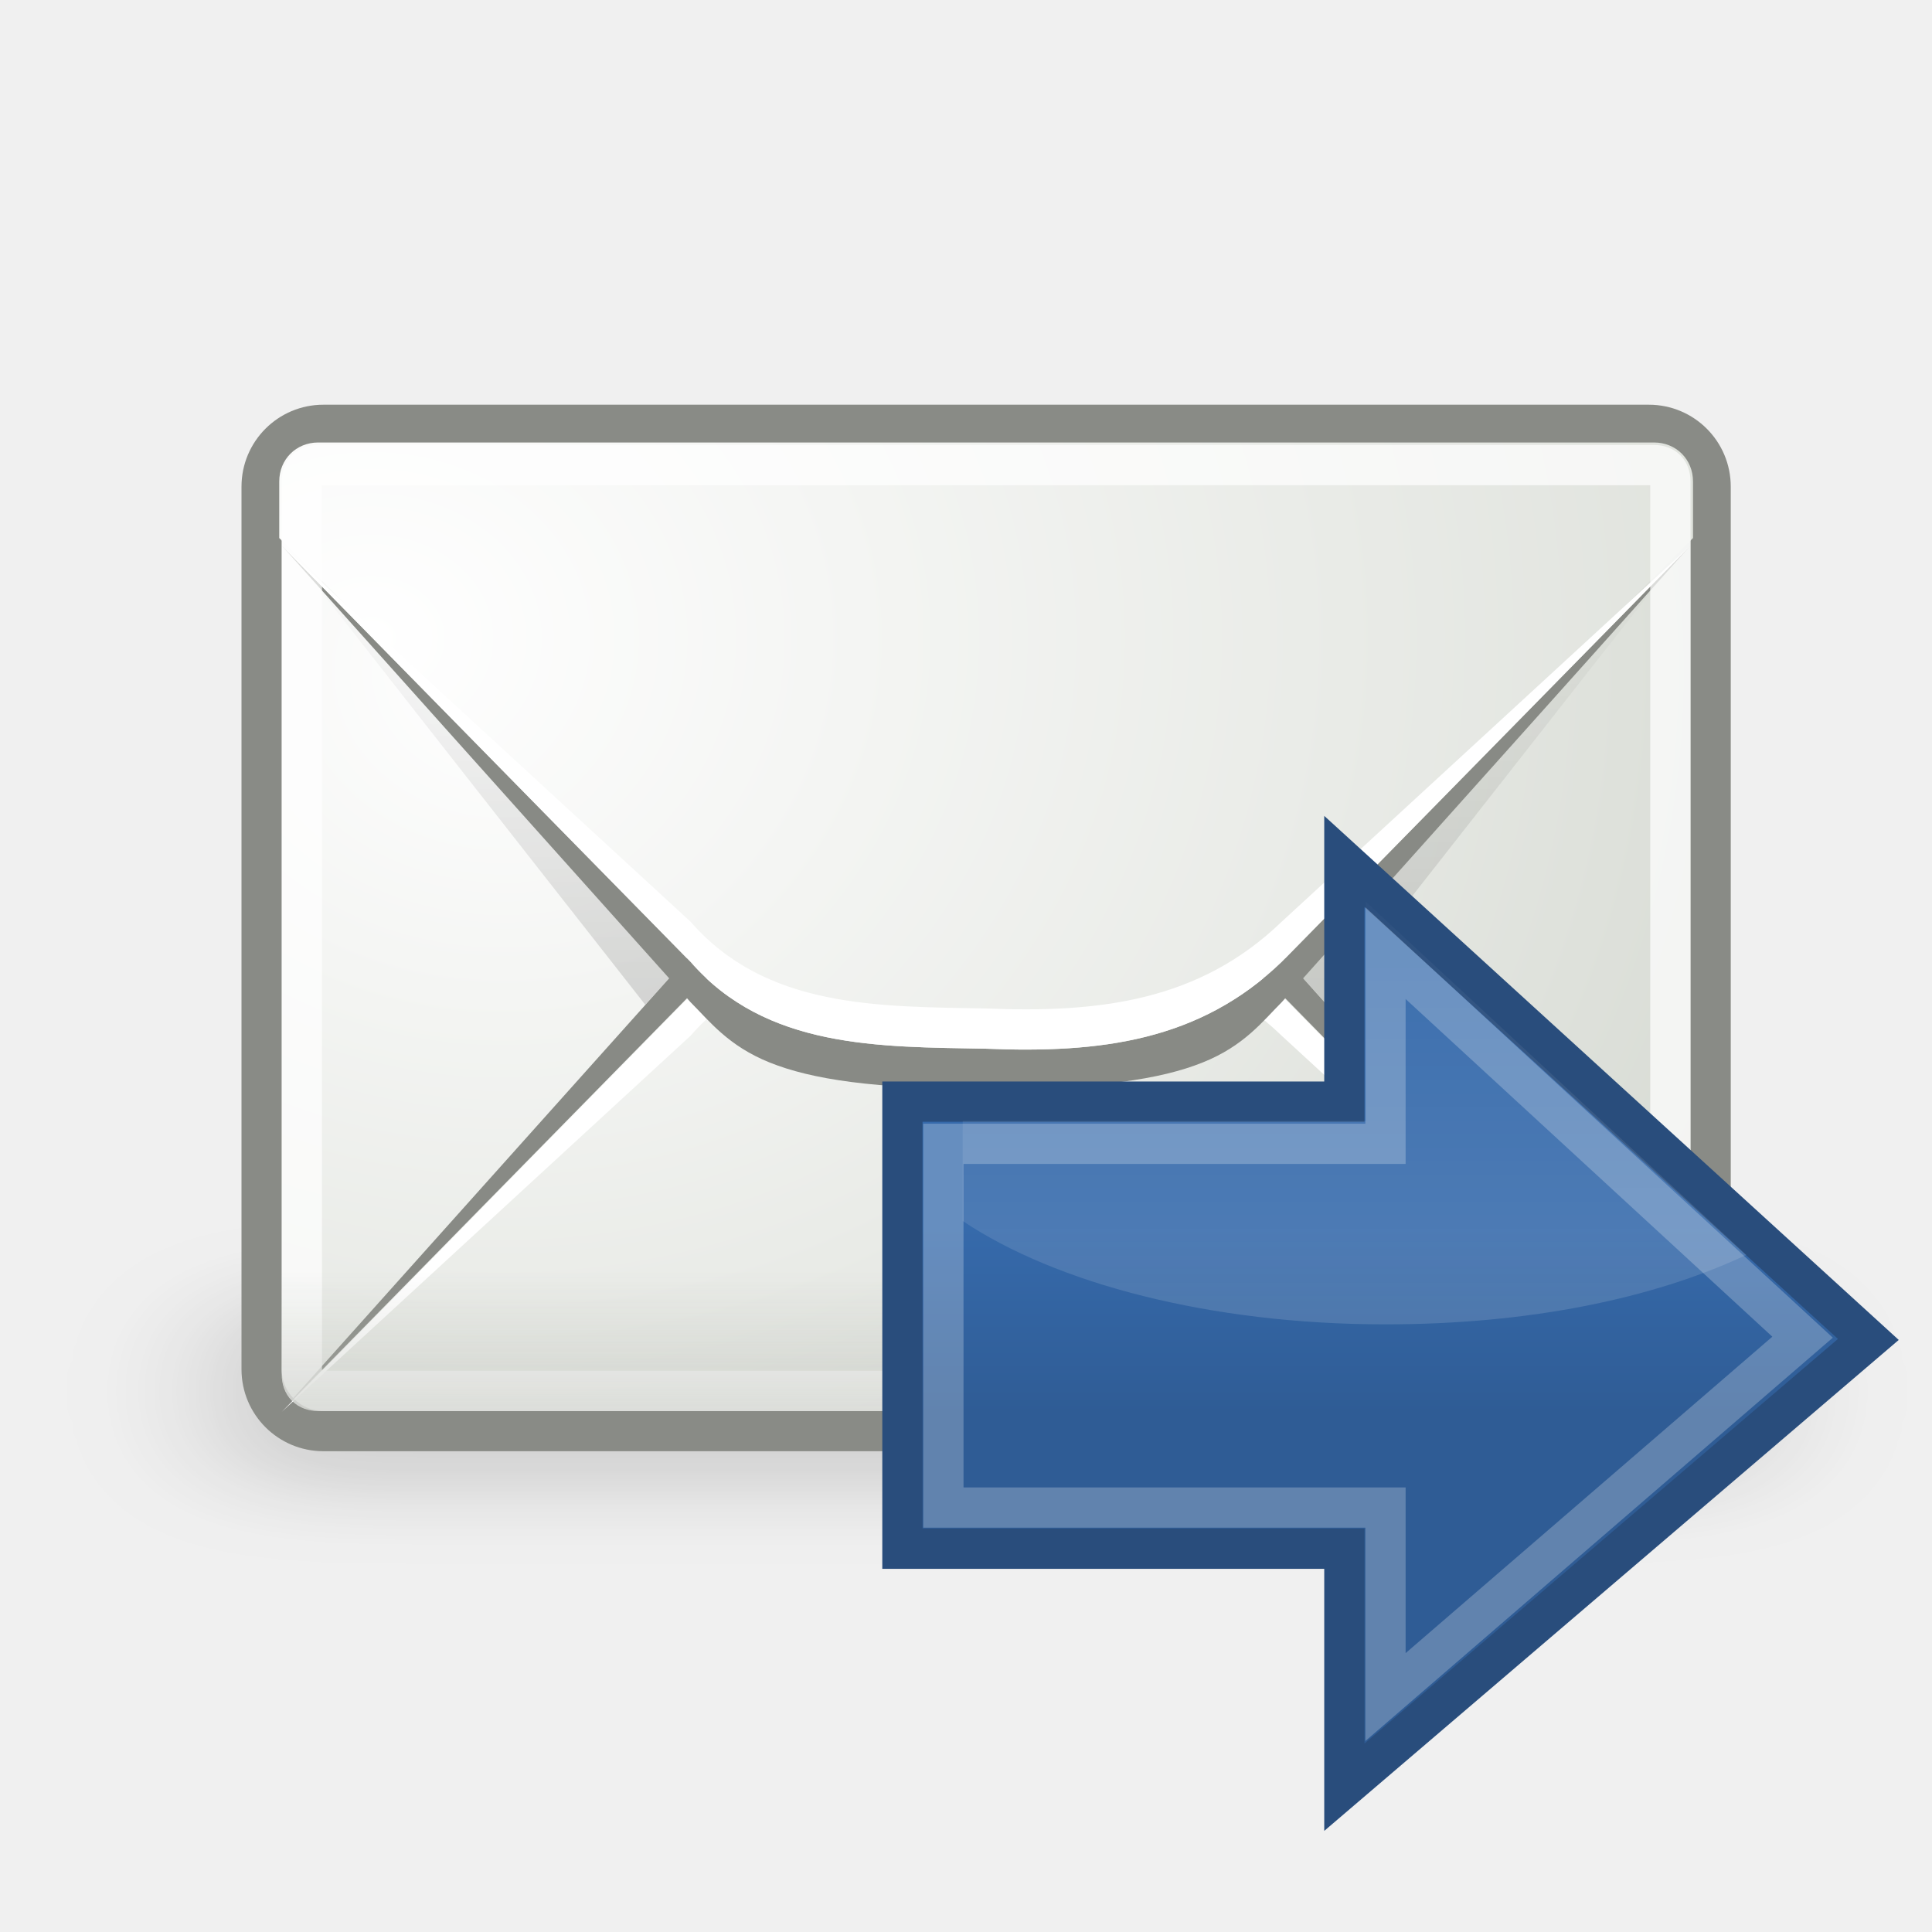
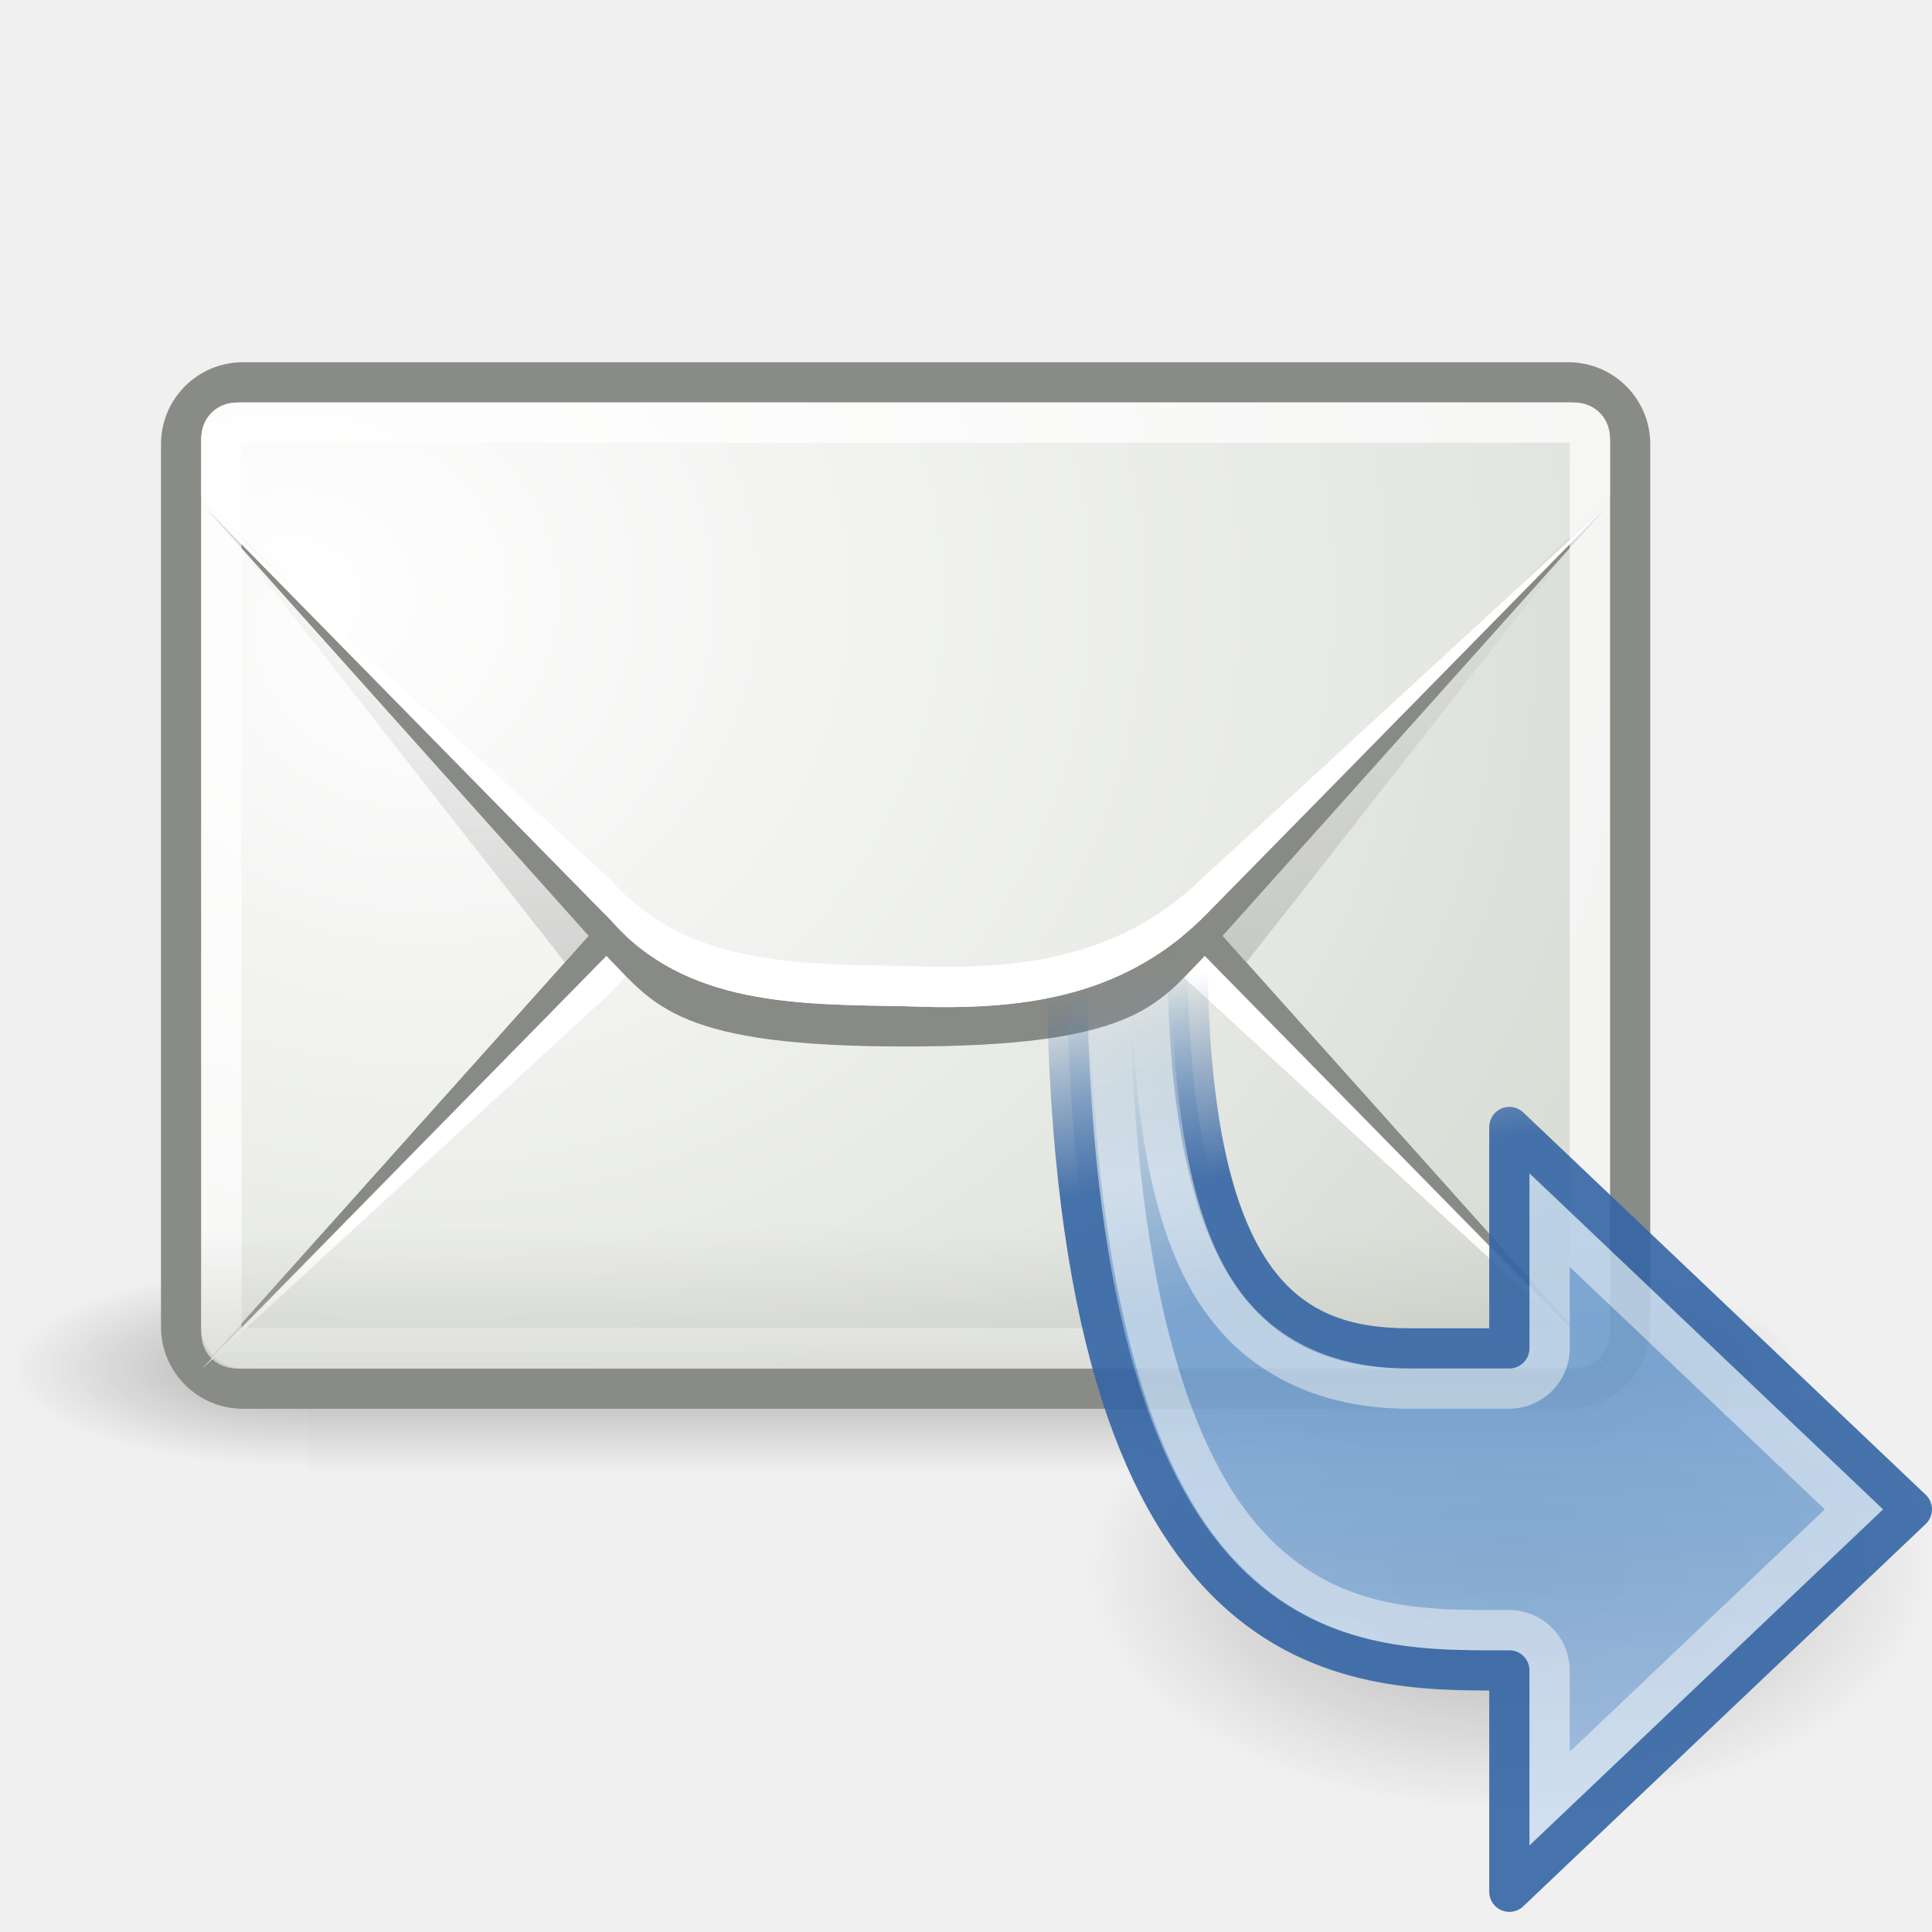
<svg xmlns="http://www.w3.org/2000/svg" xmlns:xlink="http://www.w3.org/1999/xlink" width="48" height="48" id="svg2" version="1.0">
  <defs id="defs4">
-     <linearGradient id="linearGradient5928">
-       <stop id="stop5930" offset="0" style="stop-color:#2f5c95;stop-opacity:1" />
-       <stop id="stop5932" offset="1" style="stop-color:#3d77bf;stop-opacity:1" />
+     <linearGradient id="linearGradient8743">
+       <stop style="stop-color:#ffffff;stop-opacity:1;" offset="0" id="stop8745" />
+       <stop style="stop-color:#ffffff;stop-opacity:0;" offset="1" id="stop8747" />
    </linearGradient>
-     <linearGradient xlink:href="#linearGradient5928" id="linearGradient6621" gradientUnits="userSpaceOnUse" gradientTransform="matrix(1.285714,0,0,1.285714,59.71429,1.857143)" x1="-5" y1="30.486" x2="-5" y2="28" />
-     <linearGradient id="linearGradient5837">
-       <stop style="stop-color:#ffffff;stop-opacity:1;" offset="0" id="stop5839" />
-       <stop style="stop-color:#ffffff;stop-opacity:0;" offset="1" id="stop5841" />
+     <linearGradient id="linearGradient8727">
+       <stop style="stop-color:#ffffff;stop-opacity:1;" offset="0" id="stop8729" />
+       <stop style="stop-color:#ffffff;stop-opacity:0;" offset="1" id="stop8732" />
    </linearGradient>
-     <linearGradient id="linearGradient5551">
-       <stop style="stop-color:#2f5c95;stop-opacity:1" offset="0" id="stop5553" />
-       <stop style="stop-color:#366aab;stop-opacity:1" offset="1" id="stop5555" />
+     <linearGradient id="linearGradient8706">
+       <stop style="stop-color:#3465a4;stop-opacity:1" offset="0" id="stop8708" />
+       <stop style="stop-color:#3465a4;stop-opacity:0" offset="1" id="stop8710" />
+     </linearGradient>
+     <linearGradient id="linearGradient8700">
+       <stop style="stop-color:#729fcf;stop-opacity:1" offset="0" id="stop8702" />
+       <stop style="stop-color:#729fcf;stop-opacity:0" offset="1" id="stop8704" />
+     </linearGradient>
+     <linearGradient id="linearGradient8291">
+       <stop style="stop-color:#000000;stop-opacity:1;" offset="0" id="stop8293" />
+       <stop style="stop-color:#000000;stop-opacity:0;" offset="1" id="stop8295" />
+     </linearGradient>
+     <linearGradient id="linearGradient6934">
+       <stop style="stop-color:#babdb6;stop-opacity:1" offset="0" id="stop6936" />
+       <stop style="stop-color:#babdb6;stop-opacity:0" offset="1" id="stop6938" />
+     </linearGradient>
+     <linearGradient id="linearGradient5060">
+       <stop style="stop-color:black;stop-opacity:1;" offset="0" id="stop5062" />
+       <stop style="stop-color:black;stop-opacity:0;" offset="1" id="stop5064" />
+     </linearGradient>
+     <linearGradient id="linearGradient5048">
+       <stop style="stop-color:black;stop-opacity:0;" offset="0" id="stop5050" />
+       <stop id="stop5056" offset="0.5" style="stop-color:black;stop-opacity:1;" />
+       <stop style="stop-color:black;stop-opacity:0;" offset="1" id="stop5052" />
+     </linearGradient>
+     <linearGradient id="linearGradient6945">
+       <stop id="stop6947" offset="0" style="stop-color:#ffffff;stop-opacity:1" />
+       <stop id="stop6949" offset="1" style="stop-color:#d3d7cf;stop-opacity:1" />
    </linearGradient>
    <linearGradient id="linearGradient7063">
-       <stop style="stop-color:#000000;stop-opacity:1;" offset="0" id="stop7065" />
-       <stop style="stop-color:#000000;stop-opacity:0;" offset="1" id="stop7067" />
+       <stop id="stop7065" offset="0" style="stop-color:#000000;stop-opacity:1;" />
+       <stop id="stop7067" offset="1" style="stop-color:#000000;stop-opacity:0;" />
    </linearGradient>
-     <linearGradient id="linearGradient7019">
-       <stop style="stop-color:#ffffff;stop-opacity:1;" offset="0" id="stop7021" />
-       <stop style="stop-color:#ffffff;stop-opacity:0;" offset="1" id="stop7023" />
-     </linearGradient>
-     <linearGradient id="linearGradient7002">
-       <stop style="stop-color:#000000;stop-opacity:1;" offset="0" id="stop7004" />
-       <stop style="stop-color:#000000;stop-opacity:0;" offset="1" id="stop7006" />
-     </linearGradient>
-     <linearGradient id="linearGradient6984">
-       <stop style="stop-color:#babdb6;stop-opacity:1;" offset="0" id="stop6986" />
-       <stop style="stop-color:#babdb6;stop-opacity:0;" offset="1" id="stop6988" />
-     </linearGradient>
-     <linearGradient id="linearGradient6968">
-       <stop style="stop-color:#ffffff;stop-opacity:1;" offset="0" id="stop6970" />
-       <stop style="stop-color:#ffffff;stop-opacity:0;" offset="1" id="stop6972" />
-     </linearGradient>
-     <linearGradient id="linearGradient6945">
-       <stop style="stop-color:#ffffff;stop-opacity:1" offset="0" id="stop6947" />
-       <stop style="stop-color:#d3d7cf;stop-opacity:1" offset="1" id="stop6949" />
-     </linearGradient>
-     <linearGradient id="linearGradient6932">
-       <stop style="stop-color:#000000;stop-opacity:1;" offset="0" id="stop6934" />
-       <stop style="stop-color:#000000;stop-opacity:0;" offset="1" id="stop6936" />
-     </linearGradient>
-     <linearGradient xlink:href="#linearGradient6932" id="linearGradient6938" x1="32.625" y1="68.438" x2="32.625" y2="58.838" gradientUnits="userSpaceOnUse" />
-     <radialGradient xlink:href="#linearGradient6945" id="radialGradient6960" gradientUnits="userSpaceOnUse" gradientTransform="matrix(2.608324,0,0,2.218814,25.05862,-118.618)" cx="13.107" cy="61.48" fx="13.107" fy="61.48" r="18.5" />
-     <radialGradient xlink:href="#linearGradient6945" id="radialGradient6963" gradientUnits="userSpaceOnUse" gradientTransform="matrix(2.608324,0,0,2.218814,25.05862,-118.618)" cx="13.107" cy="61.48" fx="13.107" fy="61.48" r="18.5" />
-     <radialGradient xlink:href="#linearGradient6945" id="radialGradient6966" gradientUnits="userSpaceOnUse" gradientTransform="matrix(2.608324,0,0,2.218814,25.05862,-118.618)" cx="13.107" cy="61.48" fx="13.107" fy="61.48" r="18.5" />
-     <linearGradient xlink:href="#linearGradient6968" id="linearGradient6974" x1="14.75" y1="73" x2="15.375" y2="82" gradientUnits="userSpaceOnUse" />
-     <linearGradient xlink:href="#linearGradient6984" id="linearGradient6995" gradientUnits="userSpaceOnUse" x1="14.125" y1="79.813" x2="14.125" y2="76.624" gradientTransform="translate(51,-42)" />
-     <linearGradient xlink:href="#linearGradient7002" id="linearGradient7008" x1="15.75" y1="24.562" x2="15.75" y2="35.853" gradientUnits="userSpaceOnUse" />
-     <linearGradient xlink:href="#linearGradient7019" id="linearGradient7025" x1="17.125" y1="57.25" x2="26.625" y2="73.938" gradientUnits="userSpaceOnUse" />
-     <linearGradient id="linearGradient5048">
-       <stop id="stop5050" offset="0" style="stop-color:black;stop-opacity:0;" />
-       <stop style="stop-color:black;stop-opacity:1;" offset="0.5" id="stop5056" />
-       <stop id="stop5052" offset="1" style="stop-color:black;stop-opacity:0;" />
-     </linearGradient>
-     <radialGradient xlink:href="#linearGradient6945" id="radialGradient7047" gradientUnits="userSpaceOnUse" gradientTransform="matrix(2.608324,0,0,2.218814,-74.94138,-118.618)" cx="13.107" cy="61.48" fx="13.107" fy="61.48" r="18.5" />
-     <linearGradient xlink:href="#linearGradient7063" id="linearGradient7069" x1="12.875" y1="35.314" x2="12.875" y2="15.75" gradientUnits="userSpaceOnUse" gradientTransform="translate(-2.6757604e-8,-1.944544)" />
-     <radialGradient xlink:href="#linearGradient6945" id="radialGradient7077" cx="12.5" cy="15.928" fx="12.5" fy="15.928" r="18.5" gradientTransform="matrix(2.013559,0,0,1.746056,-12.66949,-11.13053)" gradientUnits="userSpaceOnUse" />
-     <linearGradient xlink:href="#linearGradient6984" id="linearGradient7081" gradientUnits="userSpaceOnUse" gradientTransform="translate(1,-43.94454)" x1="14.125" y1="79.813" x2="14.125" y2="75.499" />
-     <filter x="-0.1" width="1.201" y="-0.387" height="1.775" id="filter5672">
-       <feGaussianBlur stdDeviation="77.343" id="feGaussianBlur5674" />
-     </filter>
-     <linearGradient xlink:href="#linearGradient5551" id="linearGradient7673" gradientUnits="userSpaceOnUse" gradientTransform="matrix(-1.821659,0,0,1.854146,8.276789,-21.86143)" x1="-5" y1="30.486" x2="-5" y2="28" />
-     <linearGradient xlink:href="#linearGradient5837" id="linearGradient7675" gradientUnits="userSpaceOnUse" gradientTransform="matrix(-0.9130435,0,0,0.9130435,26.36769,8.721609)" x1="10" y1="44.016" x2="10" y2="12.805" />
+     <linearGradient xlink:href="#linearGradient8700" id="linearGradient11667" gradientUnits="userSpaceOnUse" gradientTransform="matrix(-1,0,0,1,4,0)" x1="35.267" y1="32.444" x2="37.3" y2="24.135" />
+     <linearGradient xlink:href="#linearGradient8706" id="linearGradient11669" gradientUnits="userSpaceOnUse" gradientTransform="matrix(-1,0,0,1,4,0)" x1="34.825" y1="29.262" x2="35.532" y2="24.224" />
+     <linearGradient xlink:href="#linearGradient8727" id="linearGradient11671" gradientUnits="userSpaceOnUse" x1="29.036" y1="29.217" x2="28.549" y2="25.328" />
+     <linearGradient xlink:href="#linearGradient8743" id="linearGradient11673" gradientUnits="userSpaceOnUse" x1="38.979" y1="45.844" x2="38.979" y2="34.156" />
+     <linearGradient xlink:href="#linearGradient5048" id="linearGradient11675" gradientUnits="userSpaceOnUse" gradientTransform="matrix(2.774389,0,0,1.969706,-1892.179,-872.8854)" x1="302.857" y1="366.648" x2="302.857" y2="609.505" />
+     <radialGradient xlink:href="#linearGradient5060" id="radialGradient11677" gradientUnits="userSpaceOnUse" gradientTransform="matrix(2.774389,0,0,1.969706,-1891.633,-872.8854)" cx="605.714" cy="486.648" fx="605.714" fy="486.648" r="117.143" />
+     <radialGradient xlink:href="#linearGradient5060" id="radialGradient11679" gradientUnits="userSpaceOnUse" gradientTransform="matrix(-2.774389,0,0,1.969706,112.7623,-872.8854)" cx="605.714" cy="486.648" fx="605.714" fy="486.648" r="117.143" />
+     <radialGradient xlink:href="#linearGradient6945" id="radialGradient11681" gradientUnits="userSpaceOnUse" gradientTransform="matrix(2.013559,0,0,1.746056,-12.66949,-9.185985)" cx="12.5" cy="15.928" fx="12.5" fy="15.928" r="18.5" />
+     <linearGradient xlink:href="#linearGradient7063" id="linearGradient11683" gradientUnits="userSpaceOnUse" x1="12.875" y1="35.314" x2="12.875" y2="15.75" />
+     <radialGradient xlink:href="#linearGradient6945" id="radialGradient11685" gradientUnits="userSpaceOnUse" gradientTransform="matrix(2.608324,0,0,2.218814,-74.94138,-118.618)" cx="13.107" cy="61.48" fx="13.107" fy="61.48" r="18.5" />
+     <linearGradient xlink:href="#linearGradient6934" id="linearGradient11687" gradientUnits="userSpaceOnUse" gradientTransform="translate(1,-42)" x1="14.125" y1="79.813" x2="14.125" y2="75.499" />
+     <radialGradient xlink:href="#linearGradient8291" id="radialGradient11689" gradientUnits="userSpaceOnUse" gradientTransform="matrix(1,0,0,0.2458842,0,31.06512)" cx="22.738" cy="41.194" fx="22.738" fy="41.194" r="14.738" />
  </defs>
  <g id="layer1">
-     <g style="opacity:0.7;display:inline" id="g6055" transform="matrix(2.2162751e-2,0,0,1.0695181e-2,44.21234,34.10913)">
-       <rect style="opacity:0.179;fill:#000000;fill-opacity:1;stroke:none;stroke-width:2;stroke-linecap:butt;stroke-linejoin:miter;stroke-miterlimit:4;stroke-dasharray:none;stroke-dashoffset:0;stroke-opacity:1;filter:url(#filter5672)" id="rect5019" width="1849.951" height="479.33" x="-1814.411" y="-197.044" rx="113.127" ry="198.344" transform="matrix(0.9496952,0,0,1,-43.33291,0)" />
+     <g id="g9812" transform="matrix(-1,0,0,1,7,-8)" />
+     <path style="opacity:0.3;fill:url(#radialGradient11689);fill-opacity:1;fill-rule:evenodd;stroke:none;stroke-width:1;stroke-linecap:round;stroke-linejoin:round;stroke-miterlimit:4;stroke-dasharray:none;stroke-dashoffset:0.7;stroke-opacity:1" id="path8641" d="M 37.477 41.194 A 14.738 3.624 0 1 1  8,41.194 A 14.738 3.624 0 1 1  37.477 41.194 z" transform="matrix(0.7124282,0,0,1.655665,21.30057,-29.2036)" />
+     <g id="g8645" transform="translate(-2,-2.999999)">
+       <g transform="matrix(2.2162751e-2,0,0,1.0695181e-2,44.21234,36.05367)" id="g8647" style="opacity:0.7;display:inline">
+         <rect style="opacity:0.392;color:#000000;fill:url(#linearGradient11675);fill-opacity:1;fill-rule:nonzero;stroke:none;stroke-width:1;stroke-linecap:round;stroke-linejoin:miter;marker:none;marker-start:none;marker-mid:none;marker-end:none;stroke-miterlimit:4;stroke-dasharray:none;stroke-dashoffset:0;stroke-opacity:1;visibility:visible;display:inline;overflow:visible" id="rect8649" width="1339.633" height="478.357" x="-1559.252" y="-150.697" />
+         <path style="opacity:0.402;color:#000000;fill:url(#radialGradient11677);fill-opacity:1;fill-rule:nonzero;stroke:none;stroke-width:1;stroke-linecap:round;stroke-linejoin:miter;marker:none;marker-start:none;marker-mid:none;marker-end:none;stroke-miterlimit:4;stroke-dasharray:none;stroke-dashoffset:0;stroke-opacity:1;visibility:visible;display:inline;overflow:visible" d="M -219.619,-150.68 C -219.619,-150.68 -219.619,327.65 -219.619,327.65 C -76.745,328.551 125.781,220.481 125.781,88.454 C 125.781,-43.572 -33.655,-150.68 -219.619,-150.68 z " id="path8651" />
+         <path id="path8653" d="M -1559.252,-150.68 C -1559.252,-150.68 -1559.252,327.65 -1559.252,327.65 C -1702.127,328.551 -1904.652,220.481 -1904.652,88.454 C -1904.652,-43.572 -1745.216,-150.68 -1559.252,-150.68 z " style="opacity:0.402;color:#000000;fill:url(#radialGradient11679);fill-opacity:1;fill-rule:nonzero;stroke:none;stroke-width:1;stroke-linecap:round;stroke-linejoin:miter;marker:none;marker-start:none;marker-mid:none;marker-end:none;stroke-miterlimit:4;stroke-dasharray:none;stroke-dashoffset:0;stroke-opacity:1;visibility:visible;display:inline;overflow:visible" />
+       </g>
+       <rect ry="1.534" rx="1.534" y="12.5" x="6.5" height="25" width="36" id="rect8655" style="opacity:1;fill:url(#radialGradient11681);fill-opacity:1;fill-rule:evenodd;stroke:#888a85;stroke-width:1;stroke-linecap:butt;stroke-linejoin:miter;stroke-miterlimit:4;stroke-dasharray:none;stroke-dashoffset:0.7;stroke-opacity:0.992" />
+       <path id="path8657" d="M 7.906,12.938 C 7.357,12.938 6.938,13.357 6.938,13.906 L 6.938,15.312 L 16.031,26.906 L 17.156,25.656 C 17.626,25.187 18.091,24.571 19.125,24.156 C 20.159,23.741 21.709,23.5 24.5,23.5 C 27.28,23.5 28.838,23.742 29.875,24.156 C 30.912,24.571 31.373,25.186 31.844,25.656 L 32.969,26.906 L 42.062,15.312 L 42.062,13.906 C 42.062,13.357 41.643,12.938 41.094,12.938 L 7.906,12.938 z " style="opacity:0.231;fill:url(#linearGradient11683);fill-opacity:1;fill-rule:evenodd;stroke:none;stroke-width:0.9;stroke-linecap:butt;stroke-linejoin:round;stroke-miterlimit:4;stroke-opacity:1" />
+       <path id="path8659" d="M 7,37 L 17.156,25.656 C 17.626,25.187 18.091,24.571 19.125,24.156 C 20.159,23.741 21.709,23.5 24.5,23.5 C 27.28,23.5 28.838,23.742 29.875,24.156 C 30.912,24.571 31.373,25.186 31.844,25.656 L 42,37 L 31.844,26.656 C 29.8,24.687 27.326,24.384 24.5,24.5 C 21.829,24.55 19.036,24.5 17.156,26.656 L 7,37 z " style="fill:#888a85;fill-opacity:1;fill-rule:evenodd;stroke:none;stroke-width:0.9;stroke-linecap:butt;stroke-linejoin:round;stroke-miterlimit:4;stroke-dasharray:none;stroke-opacity:1" />
+       <path id="path8661" d="M 7,37.021 L 17.156,27.678 C 19.036,25.521 21.829,25.571 24.5,25.521 C 27.326,25.406 29.8,25.708 31.844,27.678 L 42,37.021 L 31.844,26.678 C 29.8,24.708 27.326,24.406 24.5,24.521 C 21.829,24.571 19.036,24.521 17.156,26.678 L 7,37.021 z " style="fill:#ffffff;fill-opacity:1;fill-rule:evenodd;stroke:none;stroke-width:0.9;stroke-linecap:butt;stroke-linejoin:round;stroke-miterlimit:4;stroke-dasharray:none;stroke-opacity:1" />
+       <path transform="translate(50,0)" d="M -42.094,13 C -42.616,13 -43,13.384 -43,13.906 L -43,15.312 L -32.156,26.156 C -31.626,26.687 -31.336,27.071 -30.5,27.406 C -29.664,27.742 -28.232,28 -25.5,28 C -22.78,28 -21.339,27.742 -20.5,27.406 C -19.661,27.07 -19.373,26.685 -18.844,26.156 L -8,15.312 L -8,13.906 C -8,13.384 -8.384,13 -8.906,13 L -42.094,13 z " id="path8663" style="fill:url(#radialGradient11685);fill-opacity:1;fill-rule:evenodd;stroke:none;stroke-width:0.9;stroke-linecap:butt;stroke-linejoin:round;stroke-miterlimit:4;stroke-dasharray:none;stroke-opacity:1" />
+       <path id="path8665" d="M 7,15.5 L 17.156,26.844 C 17.626,27.313 18.091,27.929 19.125,28.344 C 20.159,28.759 21.709,29 24.5,29 C 27.28,29 28.838,28.758 29.875,28.344 C 30.912,27.929 31.373,27.314 31.844,26.844 L 42,15.5 L 31.844,25.844 C 29.8,27.813 27.326,28.116 24.5,28 C 21.829,27.95 19.036,28 17.156,25.844 L 7,15.5 z " style="fill:#888a85;fill-opacity:1;fill-rule:evenodd;stroke:none;stroke-width:0.9;stroke-linecap:butt;stroke-linejoin:round;stroke-miterlimit:4;stroke-dasharray:none;stroke-opacity:1" />
+       <path id="path8667" d="M 7,15.5 L 17.156,24.844 C 19.036,27 21.829,26.95 24.5,27 C 27.326,27.116 29.8,26.813 31.844,24.844 L 42,15.5 L 31.844,25.844 C 29.8,27.813 27.326,28.116 24.5,28 C 21.829,27.95 19.036,28 17.156,25.844 L 7,15.5 z " style="fill:#ffffff;fill-opacity:1;fill-rule:evenodd;stroke:none;stroke-width:0.9;stroke-linecap:butt;stroke-linejoin:round;stroke-miterlimit:4;stroke-dasharray:none;stroke-opacity:1" />
+       <path transform="translate(1,-42)" d="M 6.906,55.5 C 6.65,55.5 6.5,55.65 6.5,55.906 L 6.5,78.094 C 6.5,78.35 6.65,78.5 6.906,78.5 L 40.094,78.5 C 40.35,78.5 40.5,78.35 40.5,78.094 L 40.5,55.906 C 40.5,55.65 40.35,55.5 40.094,55.5 L 6.906,55.5 z " id="path8669" style="opacity:0.7;fill:none;fill-opacity:1;fill-rule:evenodd;stroke:#ffffff;stroke-width:1;stroke-linecap:butt;stroke-linejoin:round;stroke-miterlimit:4;stroke-dasharray:none;stroke-dashoffset:0.7;stroke-opacity:0.992" />
+       <path id="path8671" d="M 7,32.906 L 7,36.094 C 7,36.615 7.385,37 7.906,37 L 41.094,37 C 41.615,37 42,36.615 42,36.094 L 42,32.906 L 7,32.906 z " style="opacity:0.556;fill:url(#linearGradient11687);fill-opacity:1;fill-rule:evenodd;stroke:none;stroke-width:1;stroke-linecap:butt;stroke-linejoin:round;stroke-miterlimit:4;stroke-dashoffset:0.7;stroke-opacity:0.992" />
    </g>
-     <rect style="opacity:1;fill:url(#radialGradient7077);fill-opacity:1;fill-rule:evenodd;stroke:#888a85;stroke-width:1;stroke-linecap:butt;stroke-linejoin:miter;stroke-miterlimit:4;stroke-dasharray:none;stroke-dashoffset:0.7;stroke-opacity:0.992" id="rect6058" width="36" height="25" x="6.5" y="10.555" rx="1.534" ry="1.534" />
-     <path style="opacity:0.231;fill:url(#linearGradient7069);fill-opacity:1;fill-rule:evenodd;stroke:none;stroke-width:0.9;stroke-linecap:butt;stroke-linejoin:round;stroke-miterlimit:4;stroke-opacity:1" d="M 7.906,10.993 C 7.357,10.993 6.938,11.412 6.938,11.962 L 6.938,13.368 L 16.031,24.962 L 17.156,23.712 C 17.626,23.242 18.091,22.627 19.125,22.212 C 20.159,21.797 21.709,21.555 24.5,21.555 C 27.28,21.555 28.838,21.797 29.875,22.212 C 30.912,22.626 31.373,23.241 31.844,23.712 L 32.969,24.962 L 42.062,13.368 L 42.062,11.962 C 42.062,11.412 41.643,10.993 41.094,10.993 L 7.906,10.993 z" id="path7055" />
-     <path style="fill:#888a85;fill-opacity:1;fill-rule:evenodd;stroke:none;stroke-width:0.9;stroke-linecap:butt;stroke-linejoin:round;stroke-miterlimit:4;stroke-dasharray:none;stroke-opacity:1" d="M 7,35.055 L 17.156,23.712 C 17.626,23.242 18.091,22.627 19.125,22.212 C 20.159,21.797 21.709,21.555 24.5,21.555 C 27.28,21.555 28.838,21.797 29.875,22.212 C 30.912,22.626 31.373,23.241 31.844,23.712 L 42,35.055 L 31.844,24.712 C 29.8,22.742 27.326,22.44 24.5,22.555 C 21.829,22.605 19.036,22.555 17.156,24.712 L 7,35.055 z" id="path7039" />
-     <path style="fill:#ffffff;fill-opacity:1;fill-rule:evenodd;stroke:none;stroke-width:0.9;stroke-linecap:butt;stroke-linejoin:round;stroke-miterlimit:4;stroke-dasharray:none;stroke-opacity:1" d="M 7,35.077 L 17.156,25.733 C 19.036,23.577 21.829,23.626 24.5,23.577 C 27.326,23.461 29.8,23.764 31.844,25.733 L 42,35.077 L 31.844,24.733 C 29.8,22.764 27.326,22.461 24.5,22.577 C 21.829,22.626 19.036,22.577 17.156,24.733 L 7,35.077 z" id="path7049" />
-     <path style="fill:url(#radialGradient7047);fill-opacity:1;fill-rule:evenodd;stroke:none;stroke-width:0.9;stroke-linecap:butt;stroke-linejoin:round;stroke-miterlimit:4;stroke-dasharray:none;stroke-opacity:1" id="path7045" d="M -42.094,12.938 C -42.643,12.938 -43.062,13.357 -43.062,13.906 L -43.062,15.312 L -32.188,26.188 C -31.66,26.715 -31.377,27.129 -30.531,27.469 C -29.685,27.808 -28.235,28.062 -25.5,28.062 C -22.777,28.063 -21.318,27.809 -20.469,27.469 C -19.619,27.129 -19.339,26.714 -18.812,26.188 L -7.938,15.312 L -7.938,13.906 C -7.938,13.357 -8.357,12.938 -8.906,12.938 L -42.094,12.938 z" transform="translate(50,-1.944544)" />
-     <path style="fill:#888a85;fill-opacity:1;fill-rule:evenodd;stroke:none;stroke-width:0.9;stroke-linecap:butt;stroke-linejoin:round;stroke-miterlimit:4;stroke-dasharray:none;stroke-opacity:1" d="M 7,13.555 L 17.156,24.899 C 17.626,25.369 18.091,25.984 19.125,26.399 C 20.159,26.814 21.709,27.055 24.5,27.055 C 27.28,27.055 28.838,26.814 29.875,26.399 C 30.912,25.985 31.373,25.37 31.844,24.899 L 42,13.555 L 31.844,23.899 C 29.8,25.869 27.326,26.171 24.5,26.055 C 21.829,26.006 19.036,26.056 17.156,23.899 L 7,13.555 z" id="path7031" />
-     <path style="fill:#ffffff;fill-opacity:1;fill-rule:evenodd;stroke:none;stroke-width:0.9;stroke-linecap:butt;stroke-linejoin:round;stroke-miterlimit:4;stroke-dasharray:none;stroke-opacity:1" d="M 7,13.555 L 17.156,22.899 C 19.036,25.056 21.829,25.006 24.5,25.055 C 27.326,25.171 29.8,24.869 31.844,22.899 L 42,13.555 L 31.844,23.899 C 29.8,25.869 27.326,26.171 24.5,26.055 C 21.829,26.006 19.036,26.056 17.156,23.899 L 7,13.555 z" id="path7037" />
-     <path style="opacity:0.7;fill:none;fill-opacity:1;fill-rule:evenodd;stroke:#ffffff;stroke-width:1;stroke-linecap:butt;stroke-linejoin:round;stroke-miterlimit:4;stroke-dasharray:none;stroke-dashoffset:0.7;stroke-opacity:0.992" id="path7053" d="M 6.906,55.5 C 6.65,55.5 6.5,55.65 6.5,55.906 L 6.5,78.094 C 6.5,78.35 6.65,78.5 6.906,78.5 L 40.094,78.5 C 40.35,78.5 40.5,78.35 40.5,78.094 L 40.5,55.906 C 40.5,55.65 40.35,55.5 40.094,55.5 L 6.906,55.5 z" transform="translate(1,-43.94454)" />
-     <path style="opacity:0.556;fill:url(#linearGradient7081);fill-opacity:1;fill-rule:evenodd;stroke:none;stroke-width:1;stroke-linecap:butt;stroke-linejoin:round;stroke-miterlimit:4;stroke-dashoffset:0.7;stroke-opacity:0.992" d="M 7,30.962 L 7,34.149 C 7,34.67 7.385,35.055 7.906,35.055 L 41.094,35.055 C 41.615,35.055 42,34.67 42,34.149 L 42,30.962 L 7,30.962 z" id="path7079" />
-   </g>
-   <g id="layer2">
-     <g style="opacity:1;display:inline" id="g6128" transform="matrix(-1,0,0,1,48.00334,0.4419891)">
-       <path id="rect5549" d="M 14.603,20.961 L 14.603,26.928 L 25.583,26.928 L 25.583,38.035 L 14.603,38.035 L 14.603,43.961 L 1.585,32.836 L 14.603,20.961 z" style="opacity:1;color:#000000;fill:url(#linearGradient7673);fill-opacity:1;fill-rule:nonzero;stroke:#294d7c;stroke-width:1px;stroke-linecap:butt;stroke-linejoin:miter;marker:none;marker-start:none;marker-mid:none;marker-end:none;stroke-miterlimit:4;stroke-dasharray:none;stroke-dashoffset:0;stroke-opacity:1;visibility:visible;display:inline;overflow:visible;enable-background:accumulate" />
-       <path id="path5561" d="M 13.581,23.238 L 13.581,27.976 L 24.565,27.976 L 24.565,37.013 L 13.581,37.013 L 13.581,41.721 L 3.219,32.78 L 13.581,23.238 z" style="opacity:1;color:#000000;fill:none;fill-opacity:1;fill-rule:nonzero;stroke:#ffffff;stroke-width:1px;stroke-linecap:butt;stroke-linejoin:miter;marker:none;marker-start:none;marker-mid:none;marker-end:none;stroke-miterlimit:4;stroke-dasharray:none;stroke-dashoffset:0;stroke-opacity:0.239;visibility:visible;display:inline;overflow:visible;enable-background:accumulate" />
-       <path id="path5835" d="M 14.07,21.961 L 14.07,27.41 L 24.085,27.41 L 24.085,29.893 C 21.777,31.439 17.942,32.461 13.585,32.461 C 10.027,32.461 6.934,31.826 4.616,30.736 L 14.07,21.961 z" style="opacity:0.332;color:#000000;fill:url(#linearGradient7675);fill-opacity:1;fill-rule:nonzero;stroke:none;stroke-width:1px;stroke-linecap:butt;stroke-linejoin:miter;marker:none;marker-start:none;marker-mid:none;marker-end:none;stroke-miterlimit:4;stroke-dasharray:none;stroke-dashoffset:0;stroke-opacity:0.239;visibility:visible;display:inline;overflow:visible;enable-background:accumulate" />
+     <g id="g9099" style="opacity:0.9" transform="translate(61,0)">
+       <path style="opacity:1;fill:url(#linearGradient11667);fill-opacity:1;fill-rule:evenodd;stroke:url(#linearGradient11669);stroke-width:1px;stroke-linecap:butt;stroke-linejoin:round;stroke-opacity:1" d="M -23.5,47 L -13.5,37.5 L -23.5,28 L -23.5,33.5 L -26,33.5 C -29,33.5 -31.5,32 -31.5,23.5 L -34.5,23.5 C -34.5,41 -28,41.5 -24,41.5 L -23.5,41.5 L -23.5,47 z " id="path8673" />
+       <path transform="translate(-61,0)" d="M 27.562,24.5 C 27.697,32.381 29.223,36.442 31,38.375 C 32.858,40.397 35.042,40.5 37,40.5 L 37.5,40.5 C 38.051,40.502 38.498,40.949 38.5,41.5 L 38.5,44.688 L 46.062,37.5 L 38.5,30.312 L 38.5,33.5 C 38.498,34.051 38.051,34.498 37.5,34.5 L 35,34.5 C 33.333,34.5 31.512,33.975 30.312,32.25 C 29.225,30.686 28.696,28.169 28.594,24.5 L 27.562,24.5 z " id="path8722" style="opacity:0.5;fill:none;fill-opacity:1;fill-rule:evenodd;stroke:url(#linearGradient11671);stroke-width:1px;stroke-linecap:butt;stroke-linejoin:miter;stroke-opacity:1" />
+       <path transform="translate(-61,0)" d="M 27.031,24 C 27.1,32.318 28.641,36.594 30.594,38.719 C 32.59,40.891 35.02,41 37,41 L 37.5,41 C 37.634,40.996 37.763,41.047 37.858,41.142 C 37.953,41.237 38.004,41.366 38,41.5 L 38,45.844 L 46.781,37.5 L 38,29.156 L 38,33.5 C 38.004,33.634 37.953,33.763 37.858,33.858 C 37.763,33.953 37.634,34.004 37.5,34 L 35,34 C 33.419,34 31.815,33.545 30.719,31.969 C 29.669,30.46 29.082,27.973 29.031,24 L 27.031,24 z " id="path8741" style="opacity:0.3;fill:url(#linearGradient11673);fill-opacity:1;fill-rule:evenodd;stroke:none;stroke-width:1px;stroke-linecap:butt;stroke-linejoin:round;stroke-opacity:1" />
    </g>
  </g>
</svg>
